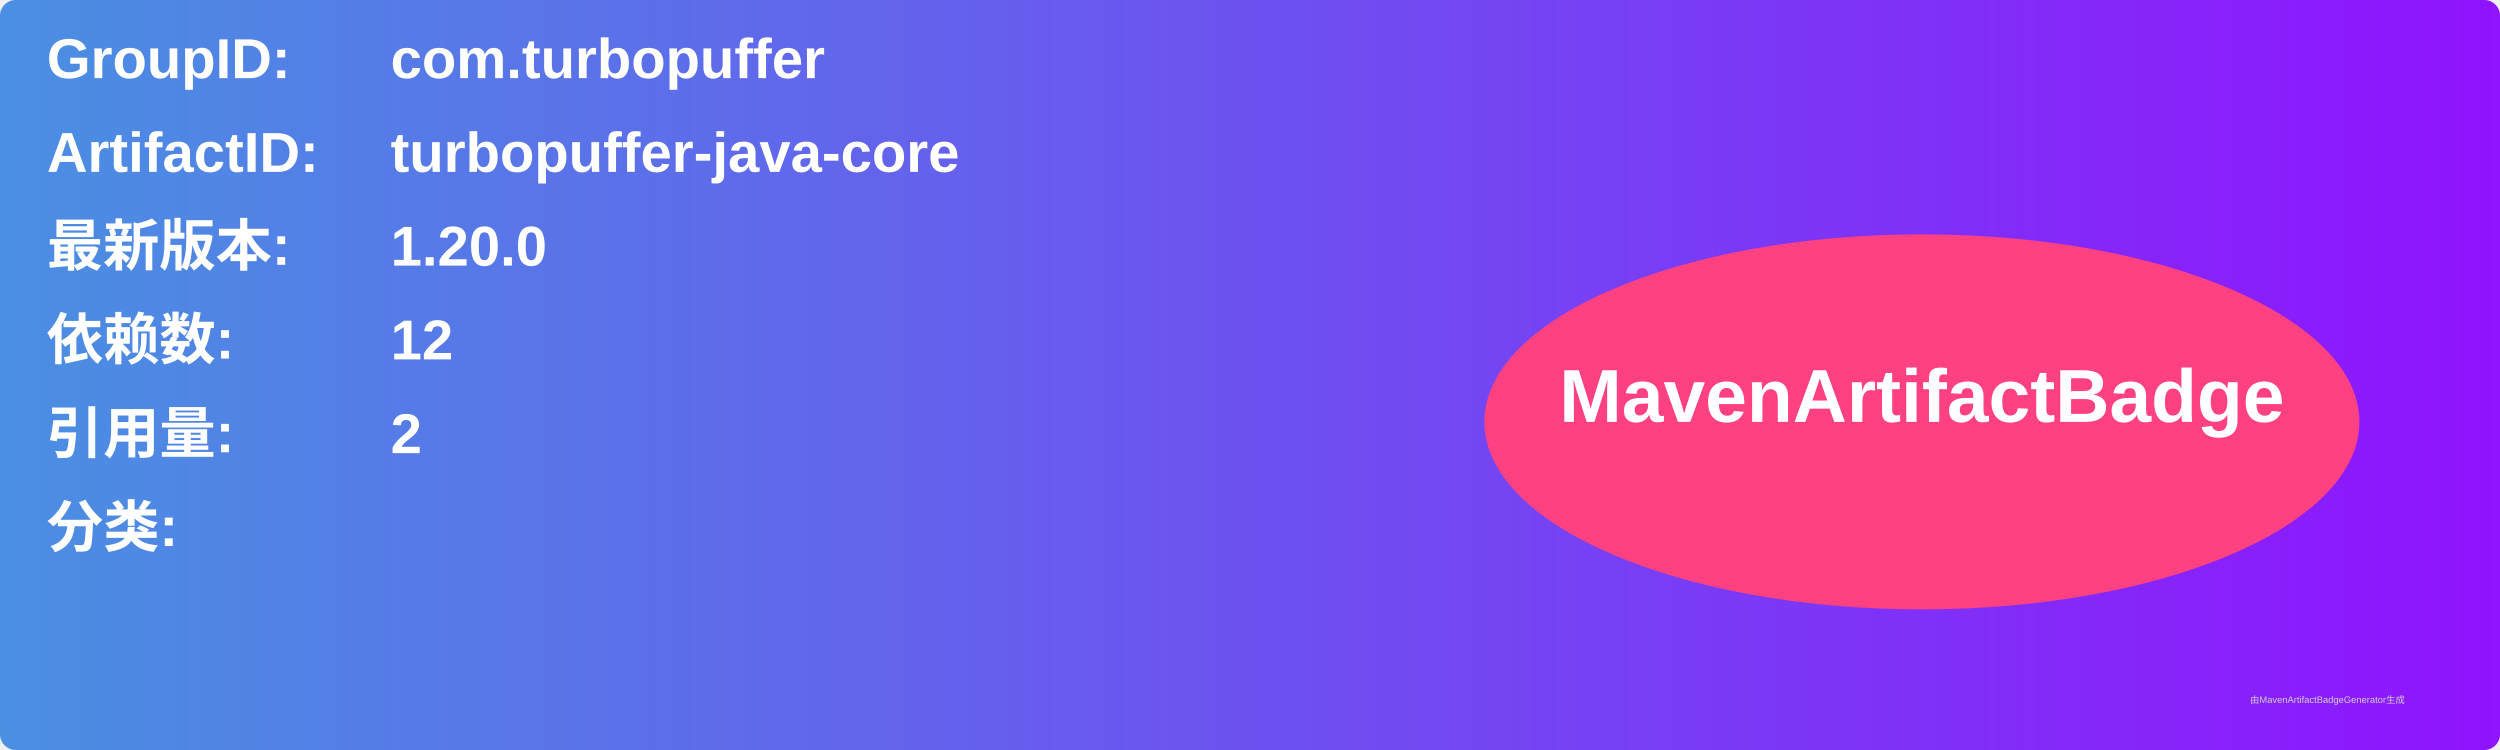
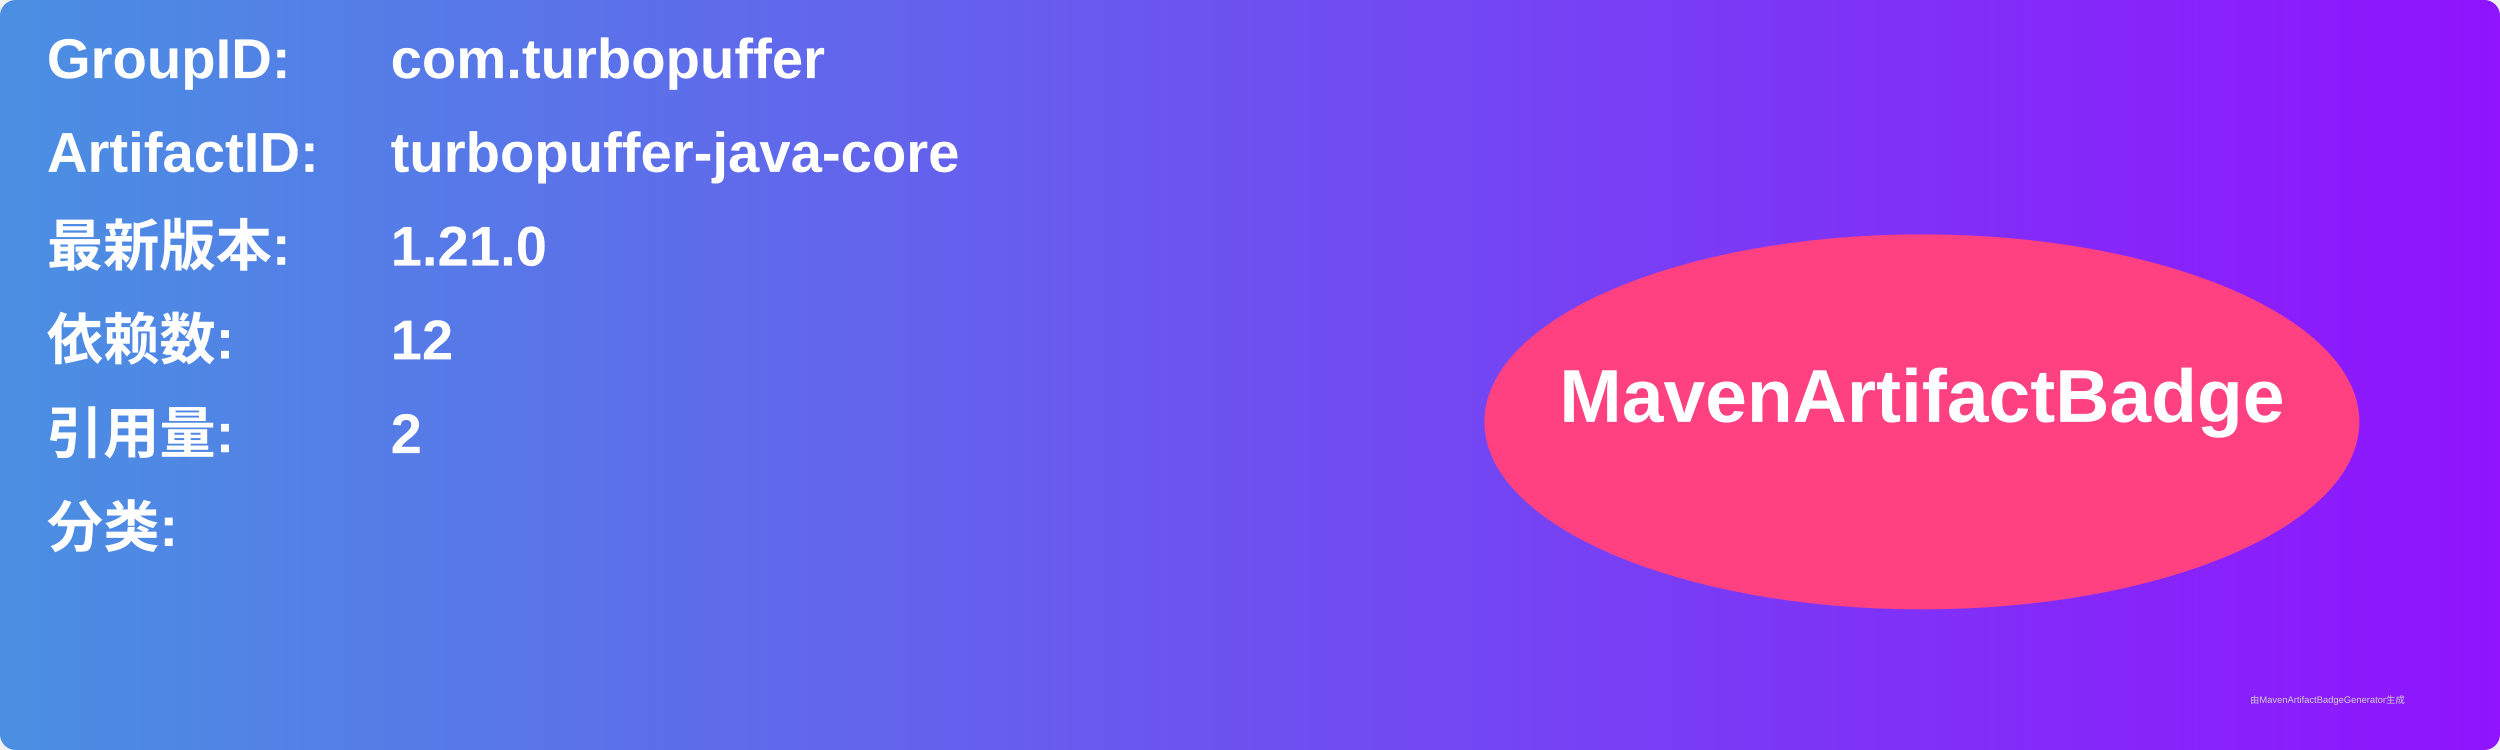
<svg xmlns="http://www.w3.org/2000/svg" width="800" height="240" viewBox="0 0 800 240">
  <linearGradient id="grad" x1="0%" y1="0%" x2="100%" y2="0%">
    <stop offset="0%" stop-color="#4a90e2" />
    <stop offset="100%" stop-color="#9013fe" />
  </linearGradient>
  <rect width="100%" height="100%" rx="5" ry="5" fill="url(#grad)" />
  <g transform="translate(15, 15)">
    <text x="0" y="10" font-family="Arial" font-size="18" fill="white" font-weight="bold" width="260">GroupID:</text>
    <text x="110" y="10" font-family="Arial" font-size="18" fill="white" font-weight="bold" width="460">com.turbopuffer</text>
    <text x="0" y="40" font-family="Arial" font-size="18" fill="white" font-weight="bold" width="260">ArtifactID:</text>
    <text x="110" y="40" font-family="Arial" font-size="18" fill="white" font-weight="bold" width="460">turbopuffer-java-core</text>
    <text x="0" y="70" font-family="Arial" font-size="18" fill="white" font-weight="bold">最新版本:</text>
    <text x="110" y="70" font-family="Arial" font-size="18" fill="white" font-weight="bold">
-       <tspan font-weight="bold">1.20.0</tspan>
+       <tspan font-weight="bold">1.21.0</tspan>
    </text>
    <text x="0" y="100" font-family="Arial" font-size="18" fill="white" font-weight="bold">依赖数: </text>
    <text x="110" y="100" font-family="Arial" font-size="18" fill="white">
      <tspan font-weight="bold">12</tspan>
    </text>
    <text x="0" y="130" font-family="Arial" font-size="18" fill="white" font-weight="bold">引用量: </text>
    <text x="110" y="130" font-family="Arial" font-size="18" fill="white">
      <tspan font-weight="bold">2</tspan>
    </text>
    <text x="0" y="160" font-family="Arial" font-size="18" fill="white" font-weight="bold">分类:</text>
    <text x="10" y="190" font-family="Arial" font-size="10" fill="white">
      <tspan font-weight="bold" />
    </text>
    <ellipse cx="600" cy="120" rx="140" ry="60" fill="#ff4081" />
    <text x="600" y="120" text-anchor="middle" font-family="Arial" font-size="24" fill="white" font-weight="bold">MavenArtifactBadge</text>
  </g>
  <text x="720" y="225" font-family="Arial" font-size="3" fill="#d0d0d0">由MavenArtifactBadgeGenerator生成</text>
</svg>
